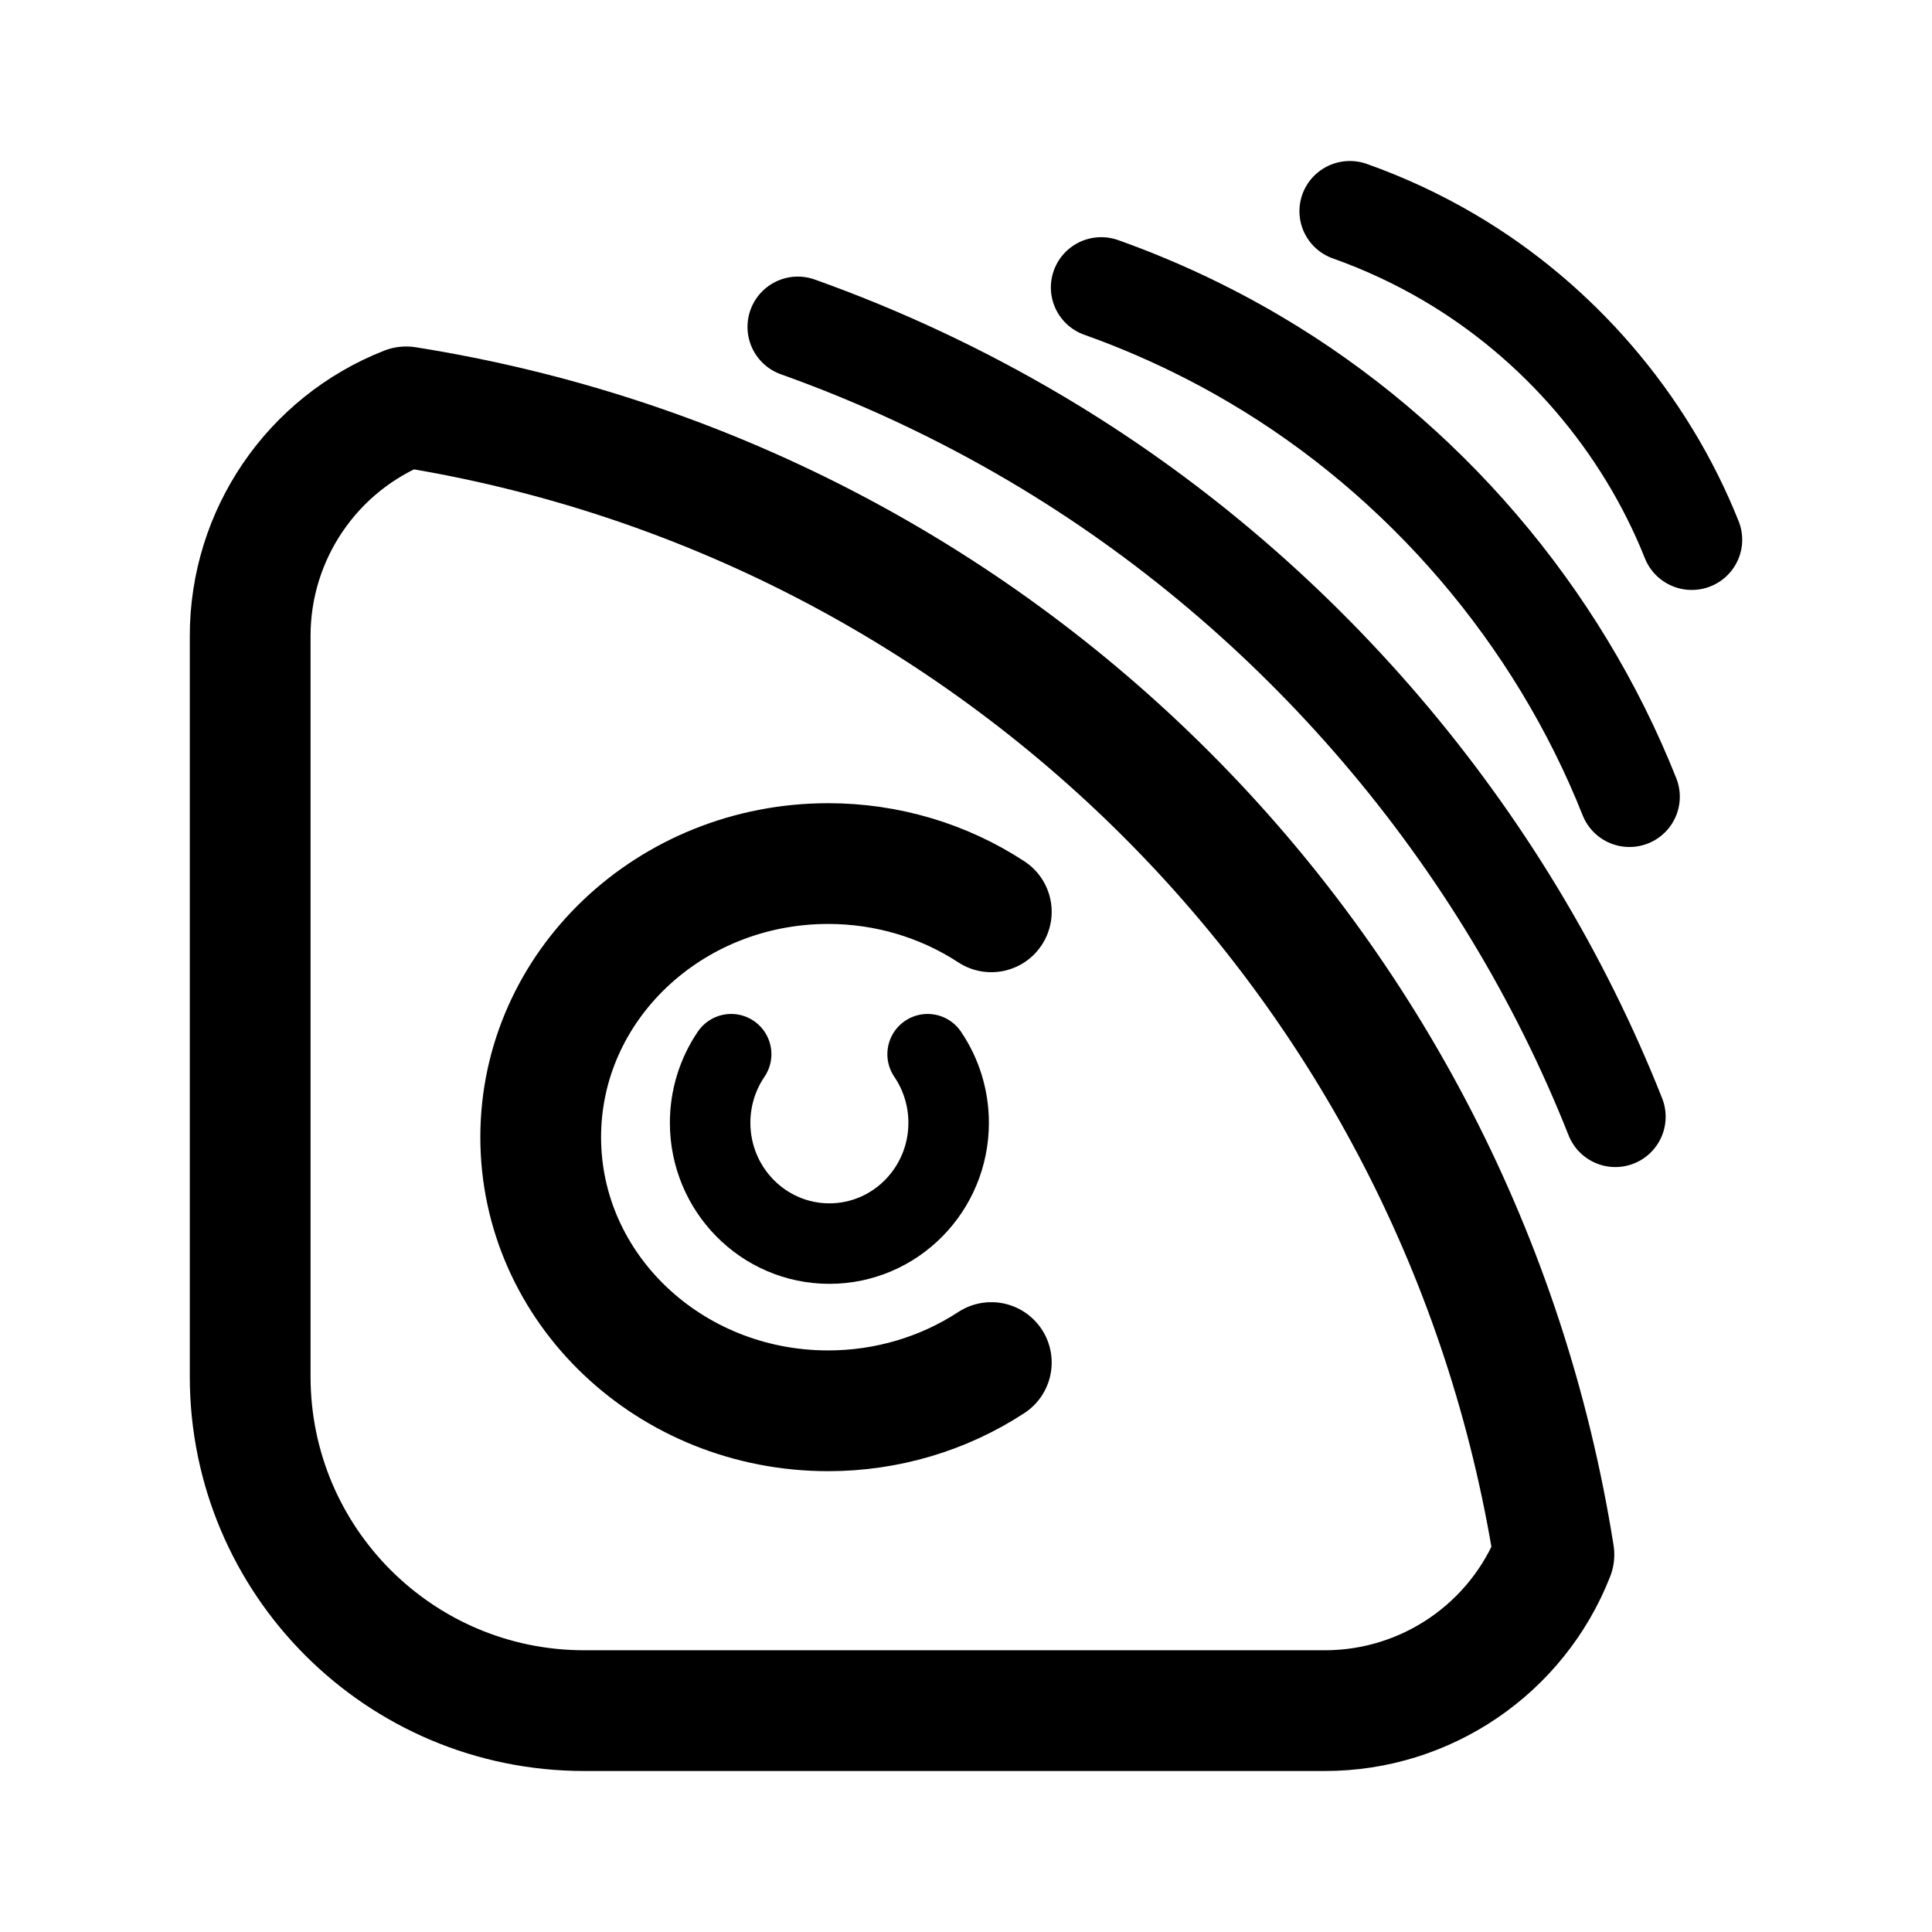
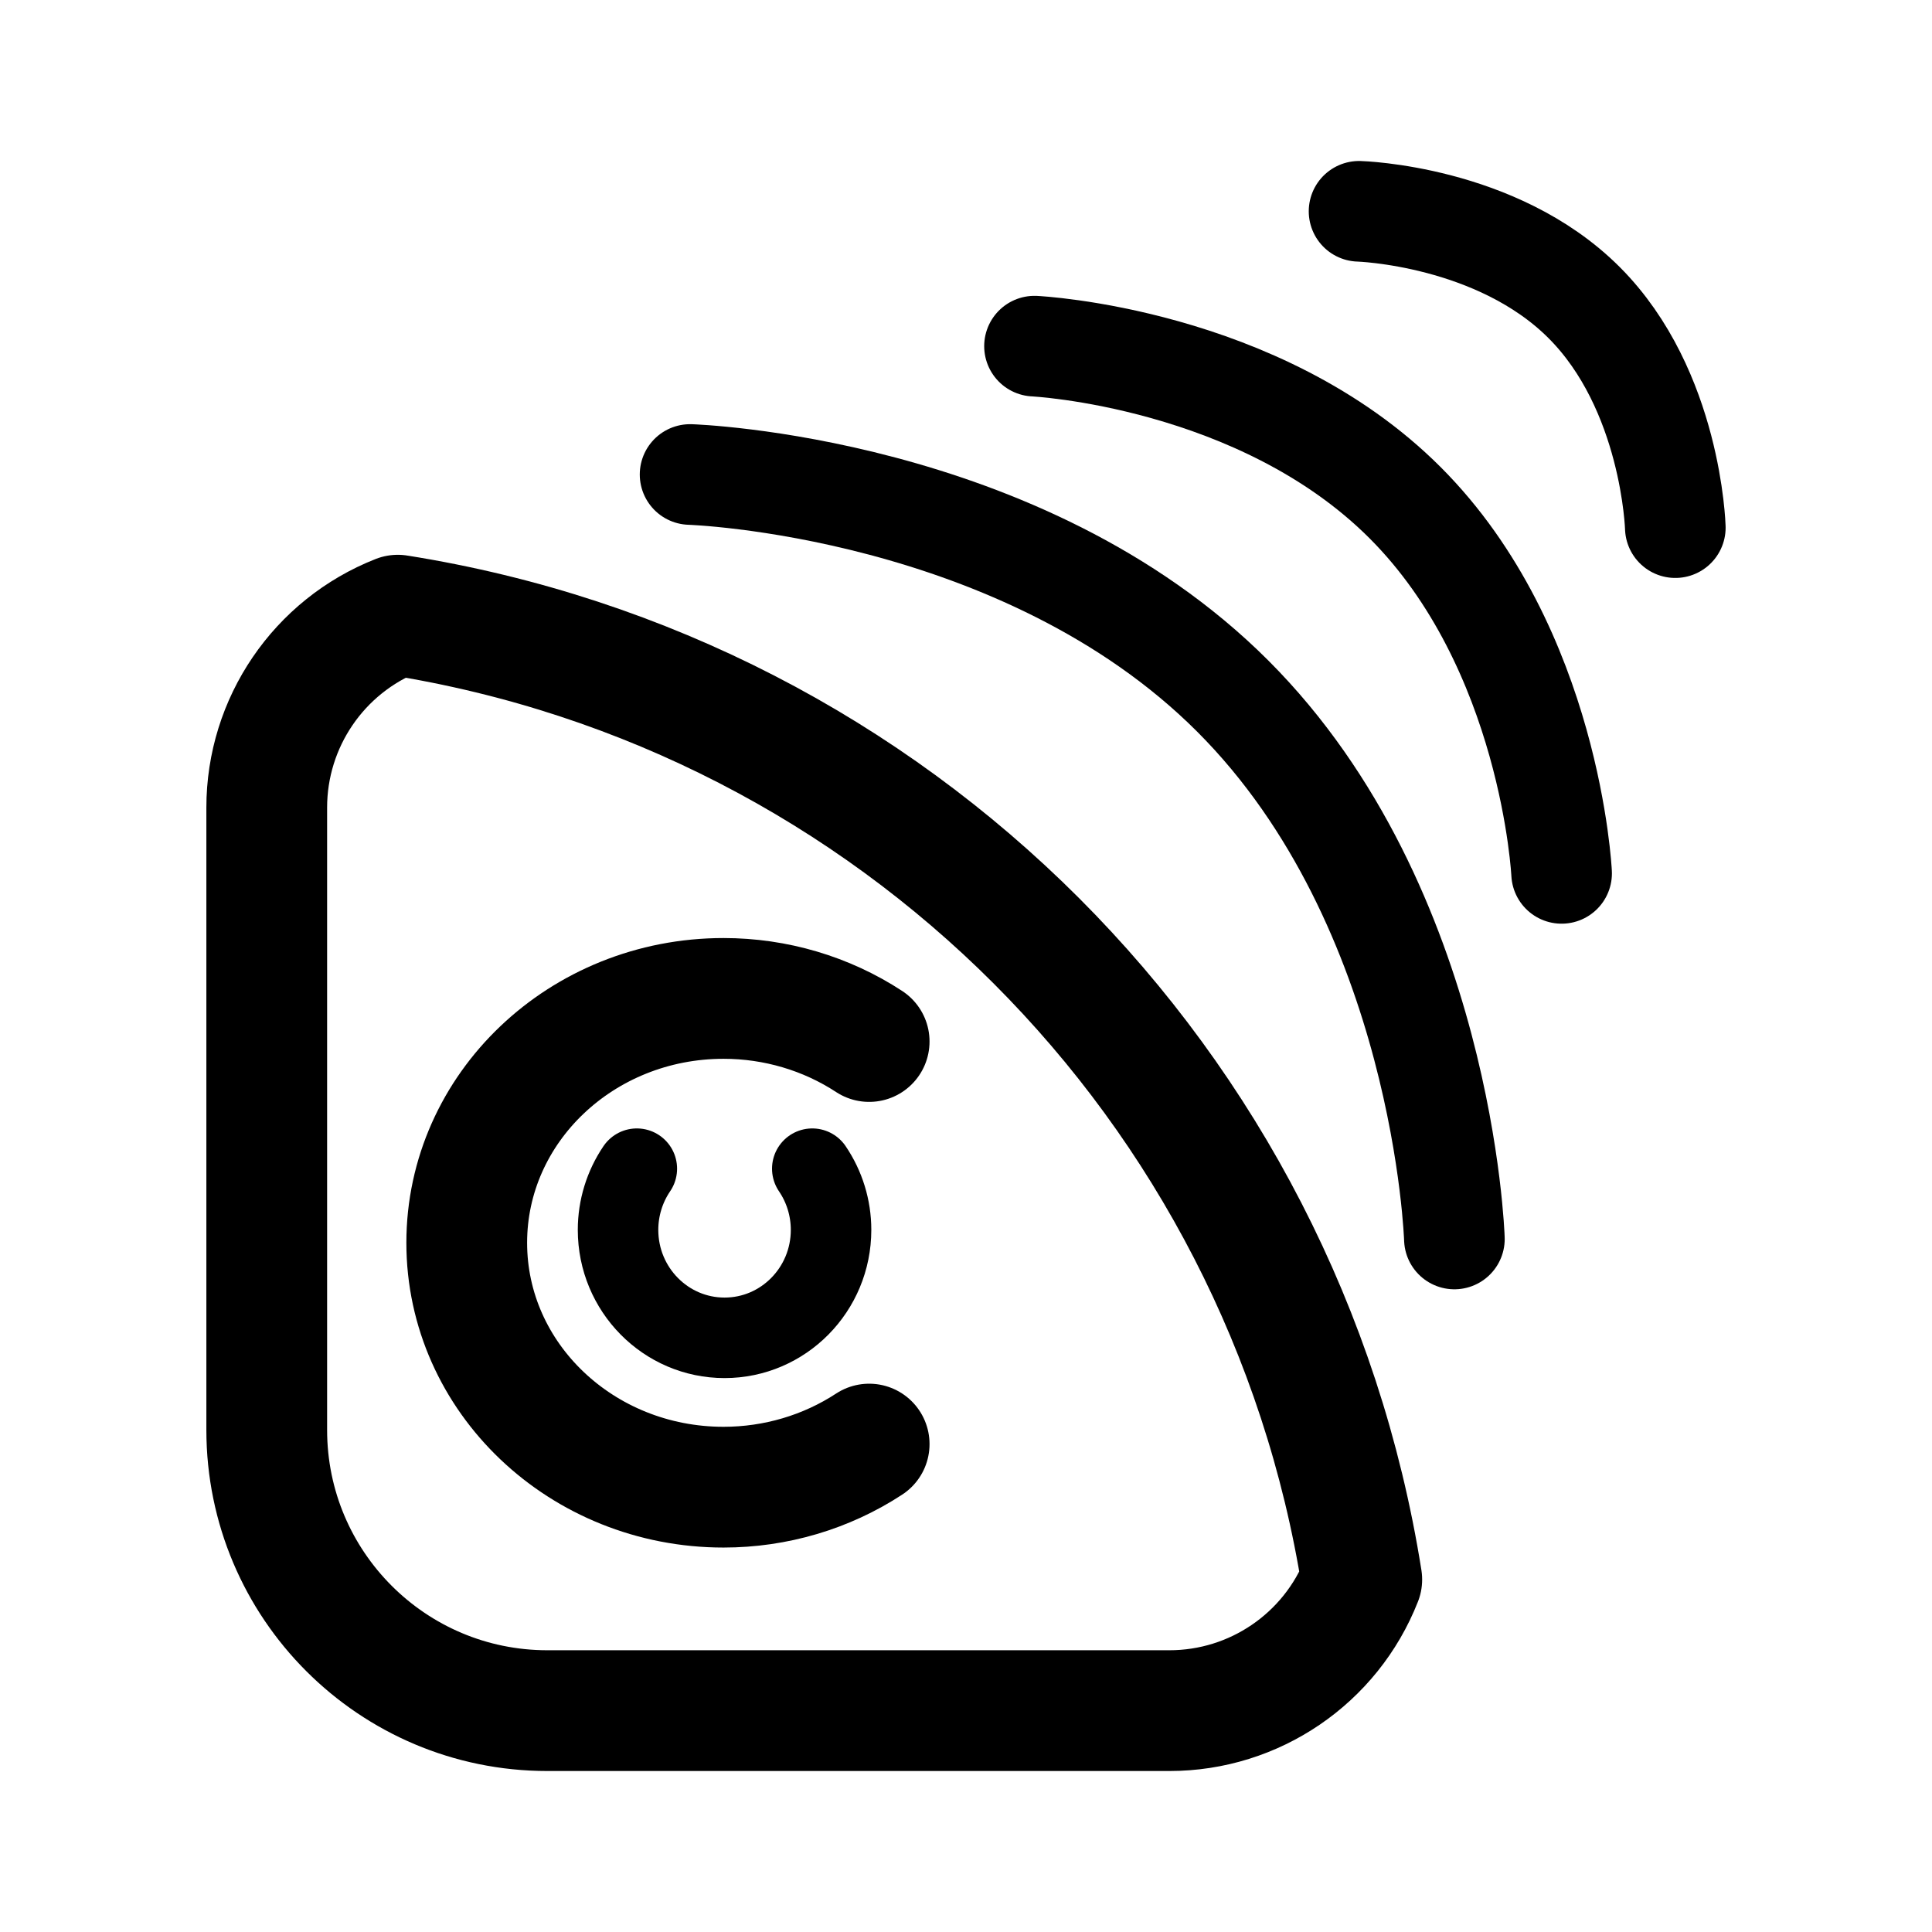
<svg xmlns="http://www.w3.org/2000/svg" width="192" height="192" fill="none" version="1.1" id="svg3" xml:space="preserve">
  <defs id="defs3" />
  <g id="g3" transform="translate(147.9867,50.78082)">
    <g id="g30" transform="matrix(1.052714,0,0,1.052613,6.609645,-6.272175)" style="stroke-width:0.95">
      <g id="g1" transform="matrix(1.013629,0,0,1.013603,1.715181,-1.621751)" style="stroke-width:0.937">
-         <g id="g2" transform="translate(1.175873,5.721296)">
-           <path style="fill:none;stroke:#000000;stroke-width:9.927;stroke-linecap:round;stroke-linejoin:round;stroke-dasharray:none" d="m -64.018,-19.99 c 8.346,2.259 16.475,5.318 24.24,9.12 26.844,13.144 49.116,35.416 62.26,62.26" id="path5" transform="matrix(0.9411064,0.07379433,-0.0737838,0.9412408,-14.67289,8.150762)" />
-           <path style="fill:none;stroke:#000000;stroke-width:23.801;stroke-linecap:round;stroke-linejoin:round;stroke-dasharray:none" d="m -64.018,-19.99 c 8.346,2.259 16.475,5.318 24.24,9.12 26.844,13.144 49.116,35.416 62.26,62.26" id="path5-2" transform="matrix(0.3935681,0.03069966,-0.03085618,0.3915717,2.548418,-16.37471)" />
-           <path style="fill:none;stroke:#000000;stroke-width:15.38;stroke-linecap:round;stroke-linejoin:round;stroke-dasharray:none" d="m -64.018,-19.99 c 8.346,2.259 16.475,5.318 24.24,9.12 26.844,13.144 49.116,35.416 62.26,62.26" id="path5-5" transform="matrix(0.6080694,0.04758288,-0.04767333,0.6069158,-7.213308,-3.886025)" />
-           <g id="g27" transform="matrix(0.9439943,0,0,0.9441291,-2.777107,6.6359)" style="stroke-width:0.993">
-             <path id="path11" style="fill:none;stroke:#000000;stroke-width:11.913;stroke-linecap:round;stroke-linejoin:round;stroke-dasharray:none" d="m -55.771,78.846 a 28.368,26.994 0 0 1 -16.088,4.76 28.368,26.994 0 0 1 -28.368,-26.994 28.368,26.994 0 0 1 28.368,-26.994 28.368,26.994 0 0 1 16.088,4.76" />
-             <path id="path11-7" style="fill:none;stroke:#000000;stroke-width:7.942;stroke-linecap:round;stroke-linejoin:round;stroke-dasharray:none" d="m -62.055,48.425 a 11.766,11.923 0 0 1 2.075,6.761 11.766,11.923 0 0 1 -11.766,11.923 11.766,11.923 0 0 1 -11.766,-11.923 11.766,11.923 0 0 1 2.075,-6.761" />
+         <g id="g2" transform="matrix(0.9510522,0,0,0.9512577,-2.489061,11.25337)" style="stroke-width:0.985">
+           <g id="g4" transform="matrix(0.9319726,0,0,0.9320967,-9.394999,7.11334)" style="stroke-width:1.057">
+             <g id="g27" transform="matrix(0.9511493,0,0,0.9510181,-8.103515,11.14984)" style="stroke-width:1.112">
+               <path id="path11" style="fill:none;stroke:#000000;stroke-width:13.339;stroke-linecap:round;stroke-linejoin:round;stroke-dasharray:none" d="m -55.771,78.846 a 28.368,26.994 0 0 1 -16.088,4.76 28.368,26.994 0 0 1 -28.368,-26.994 28.368,26.994 0 0 1 28.368,-26.994 28.368,26.994 0 0 1 16.088,4.76" />
+               <path id="path11-7" style="fill:none;stroke:#000000;stroke-width:8.893;stroke-linecap:round;stroke-linejoin:round;stroke-dasharray:none" d="m -62.055,48.425 a 11.766,11.923 0 0 1 2.075,6.761 11.766,11.923 0 0 1 -11.766,11.923 11.766,11.923 0 0 1 -11.766,-11.923 11.766,11.923 0 0 1 2.075,-6.761" />
+             </g>
+             <path id="path30" style="fill:none;stroke:#000000;stroke-width:12.687;stroke-linecap:round;stroke-linejoin:round;stroke-dasharray:none" d="M -9.389,100.364 A 121.899,121.916 0 0 0 -110.681,-0.942 21.713,21.716 0 0 0 -124.449,19.269 v 65.378 a 29.484,29.489 0 0 0 29.485,29.488 h 65.367 a 21.713,21.716 0 0 0 20.207,-13.77 z" />
          </g>
-           <path id="path30" style="fill:none;stroke:#000000;stroke-width:11.247;stroke-linecap:round;stroke-linejoin:round;stroke-dasharray:none" d="M -3.028,98.967 A 128.639,128.657 0 0 0 -109.92,-7.94 22.914,22.917 0 0 0 -124.449,13.387 v 68.993 a 31.114,31.119 0 0 0 31.115,31.118 h 68.981 A 22.914,22.917 0 0 0 -3.028,98.967 Z" />
+           <g id="g5" transform="translate(-0.6361606,0.6362383)" style="stroke-width:0.985">
+             <path d="m -49.558,-20.744 c 0,0 22.026,1.062 36.29,15.328 C 0.996,8.849 2.06,30.88 2.06,30.88" style="stroke:#000000;stroke-width:9.853;stroke-linecap:round;stroke-dasharray:none" id="path1-3" />
+             <path d="m -83.286,-8.177 c 0,0 32.466,1.02 53.147,21.703 20.681,20.683 21.7,53.153 21.7,53.153" style="stroke:#000000;stroke-width:9.853;stroke-linecap:round;stroke-dasharray:none" id="path1-0" />
+             <path d="m -17.775,-33.948 c 0,0 13.479,0.376 22.036,8.935 8.558,8.559 8.934,22.039 8.934,22.039" style="stroke:#000000;stroke-width:9.853;stroke-linecap:round;stroke-dasharray:none" id="path1-06" />
+           </g>
        </g>
      </g>
    </g>
  </g>
</svg>
